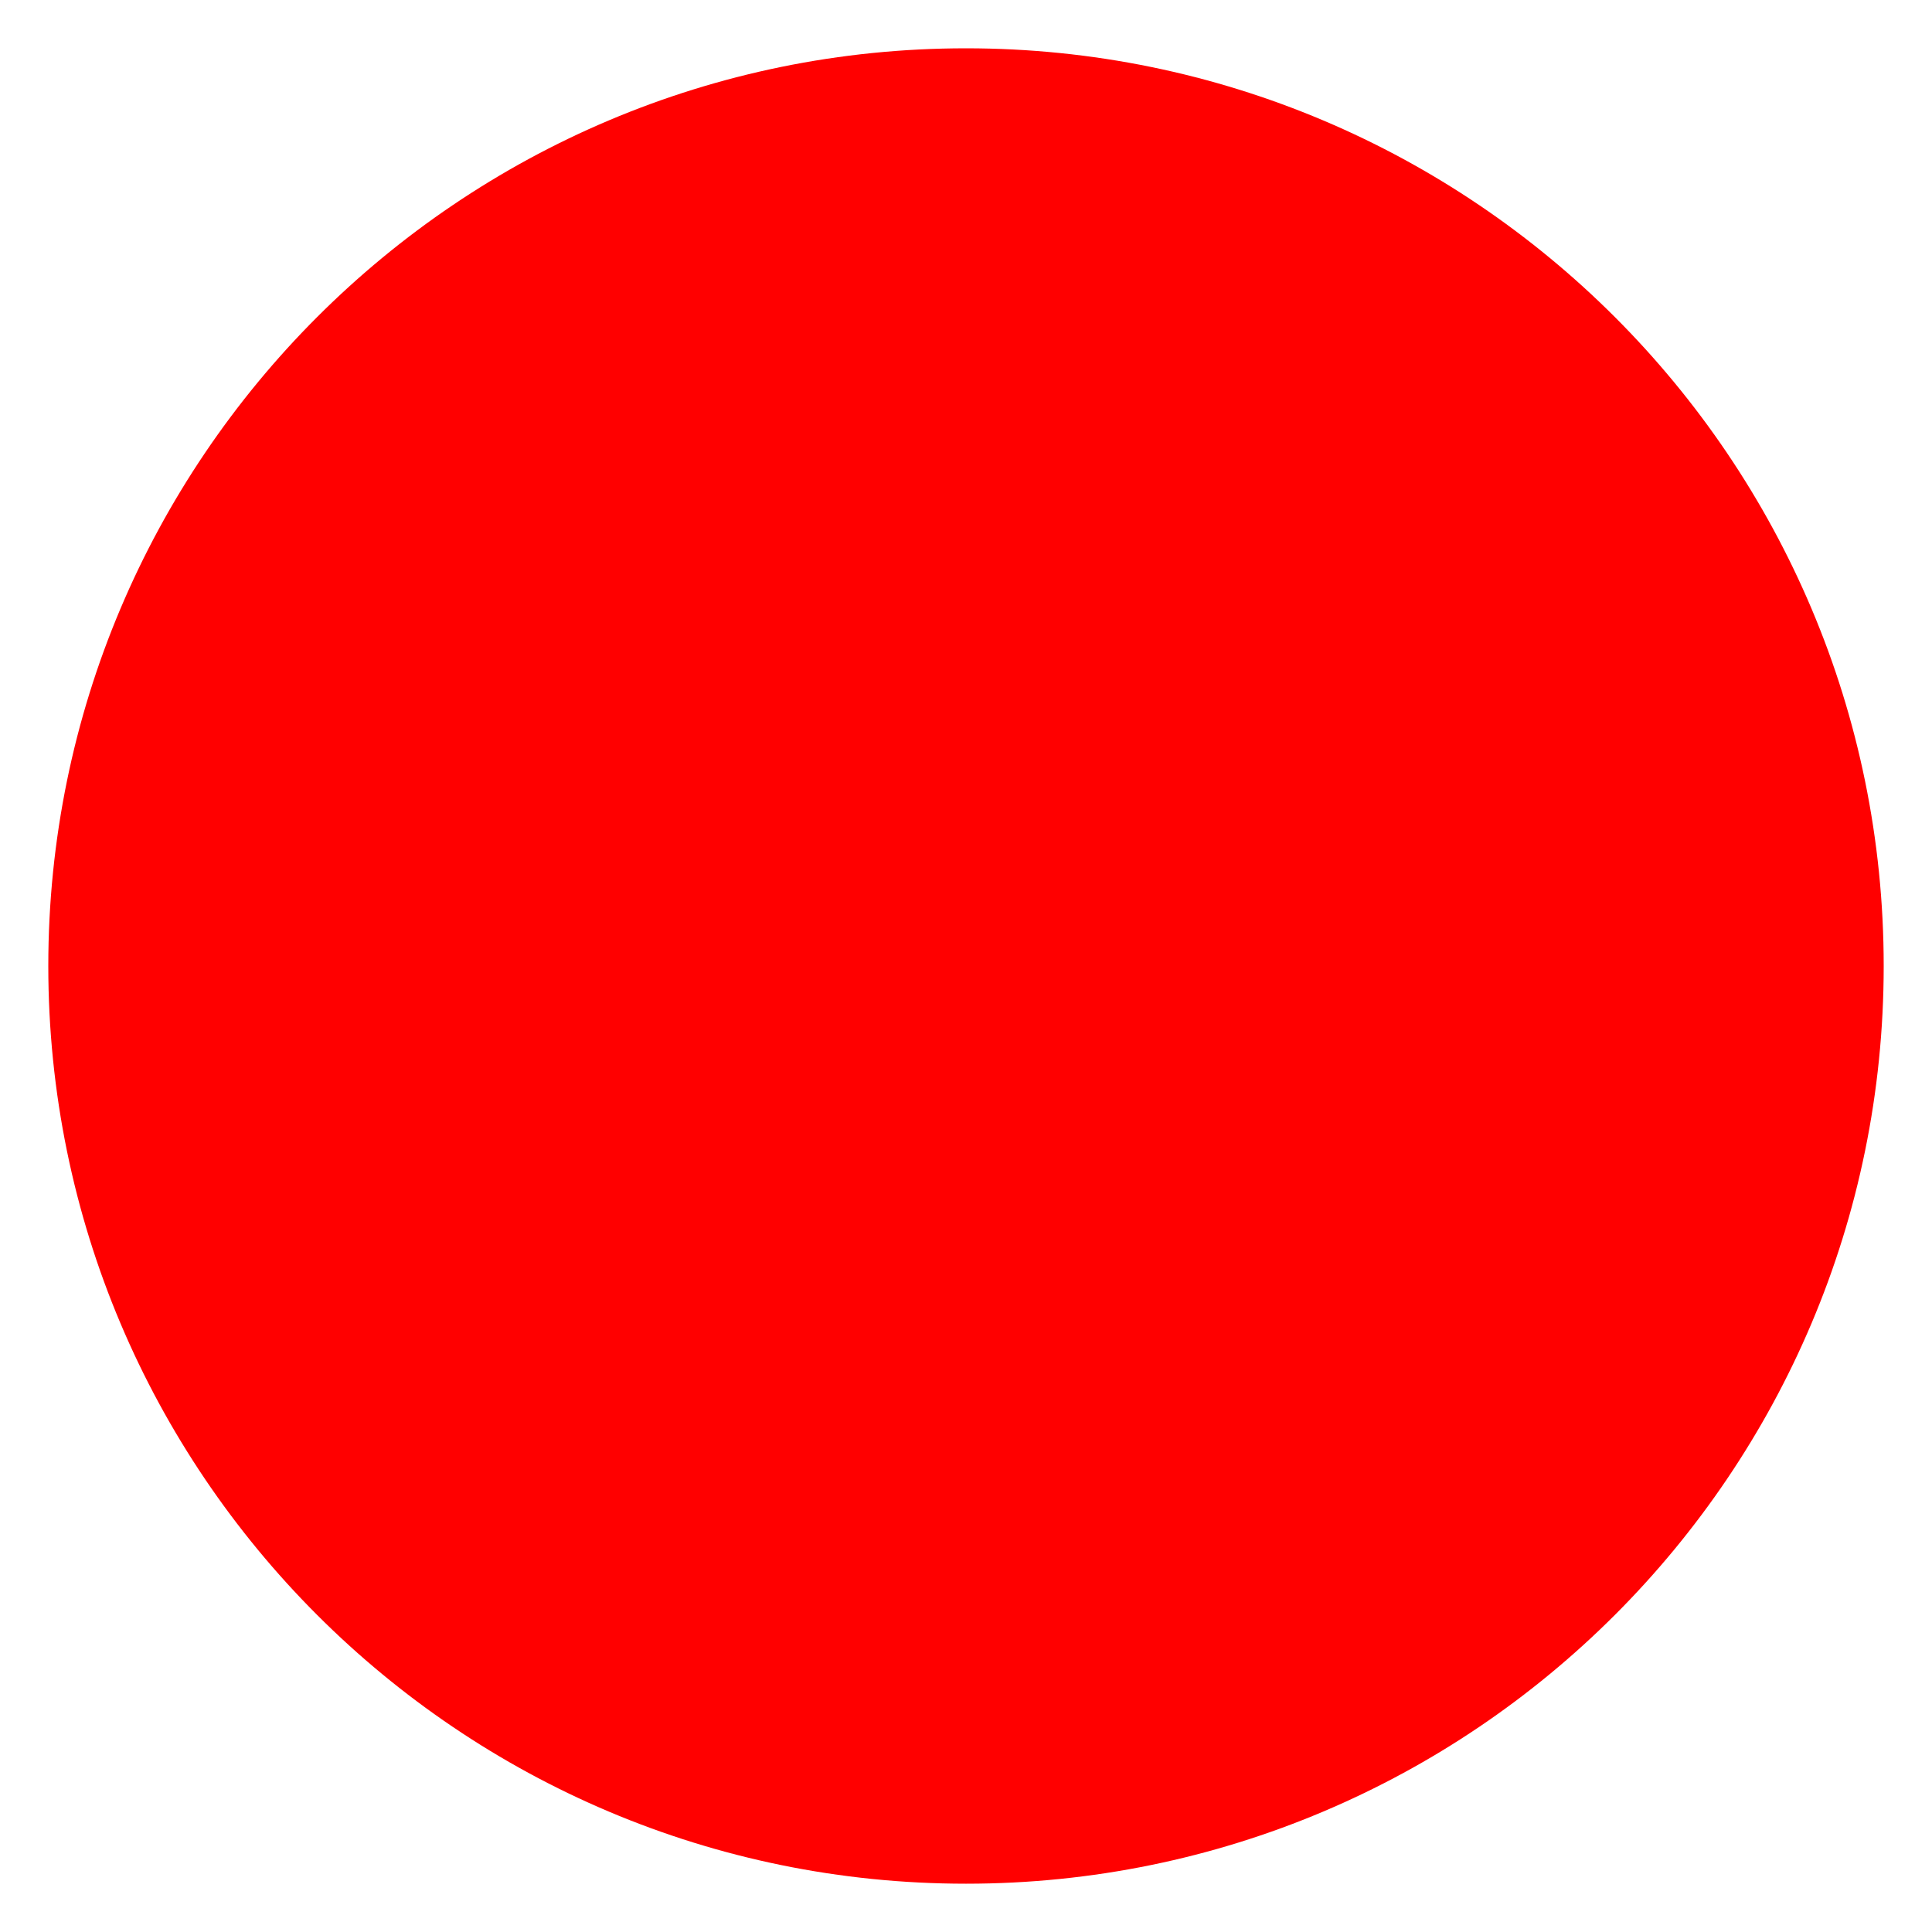
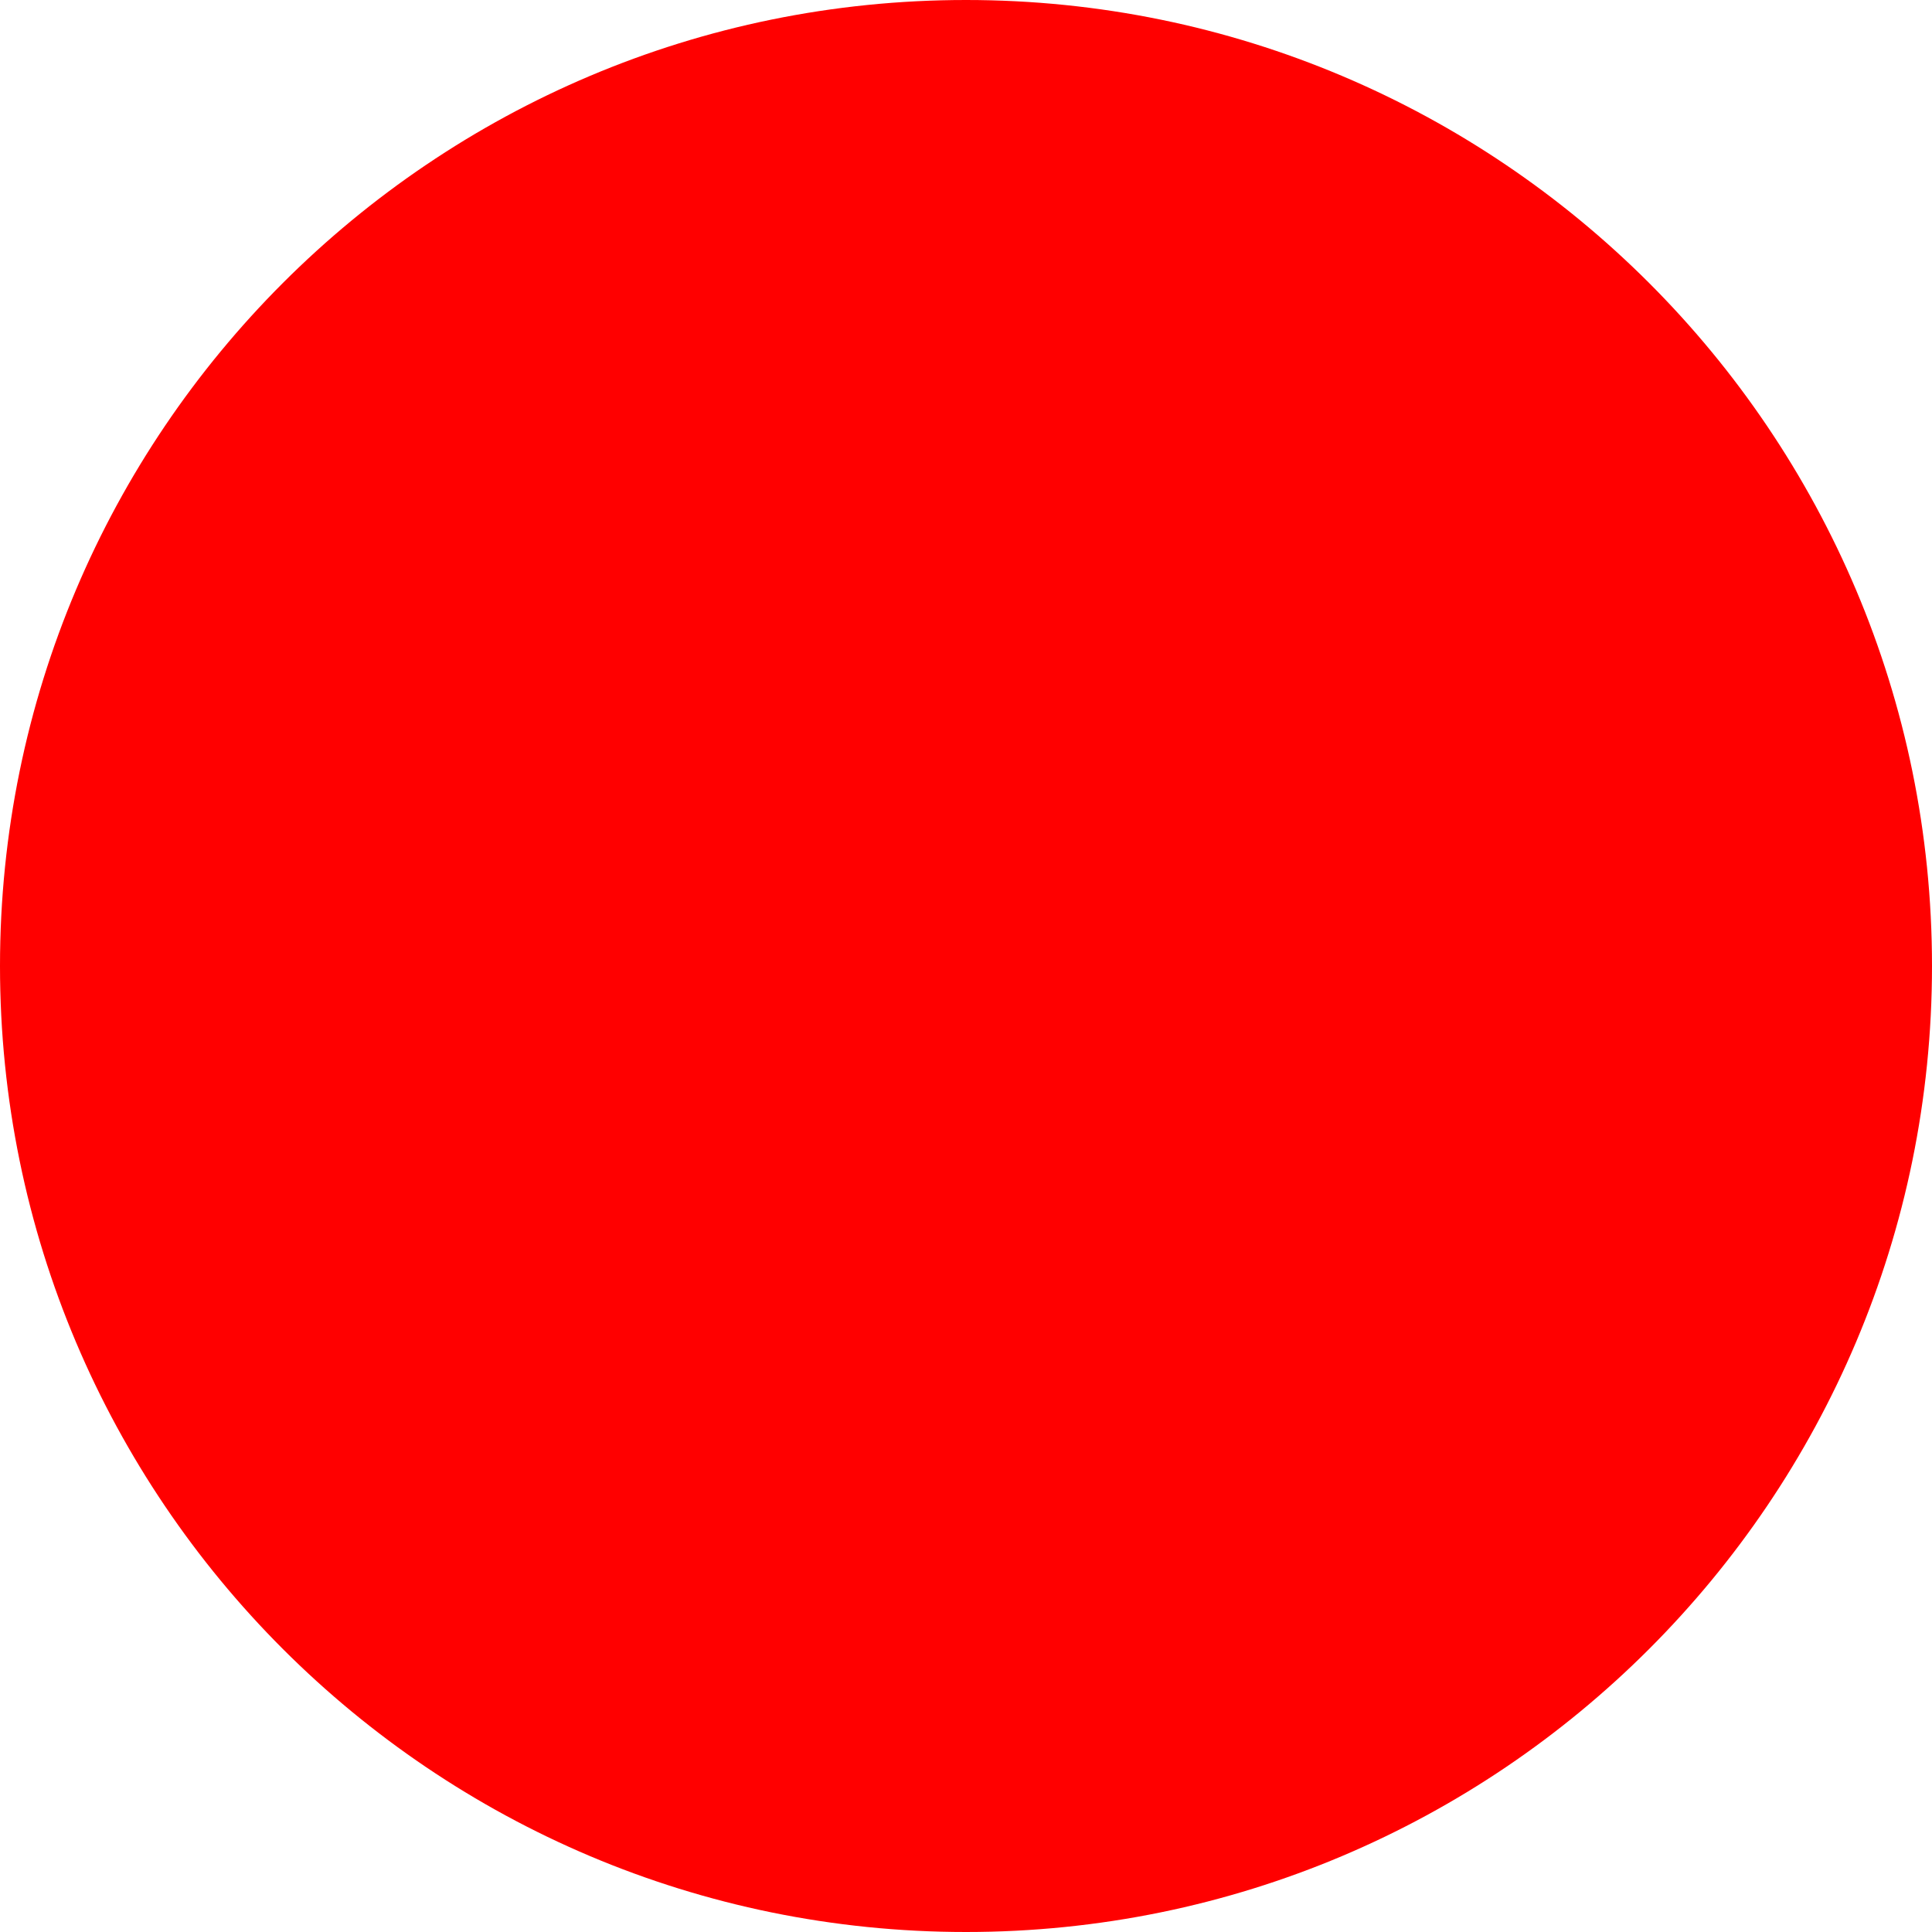
- <svg xmlns="http://www.w3.org/2000/svg" width="30" height="30" id="svg2985" version="1.1">
-   <defs id="defs2987" />
-   <g id="layer1" transform="translate(0,-1022.362)">
-     <ellipse ry="14.25" rx="14.25" cy="1037.362" cx="15" id="circle3011" style="opacity:1;vector-effect:none;fill:#ff0000;fill-opacity:1;stroke:none;stroke-width:1.333;stroke-linecap:butt;stroke-linejoin:miter;stroke-miterlimit:4;stroke-dasharray:none;stroke-dashoffset:0;stroke-opacity:1" />
-   </g>
+ <svg xmlns="http://www.w3.org/2000/svg" width="30" height="30" version="1.1">
+   <circle cx="15" cy="15" r="15" fill="#f00" stroke="none" />
</svg>
